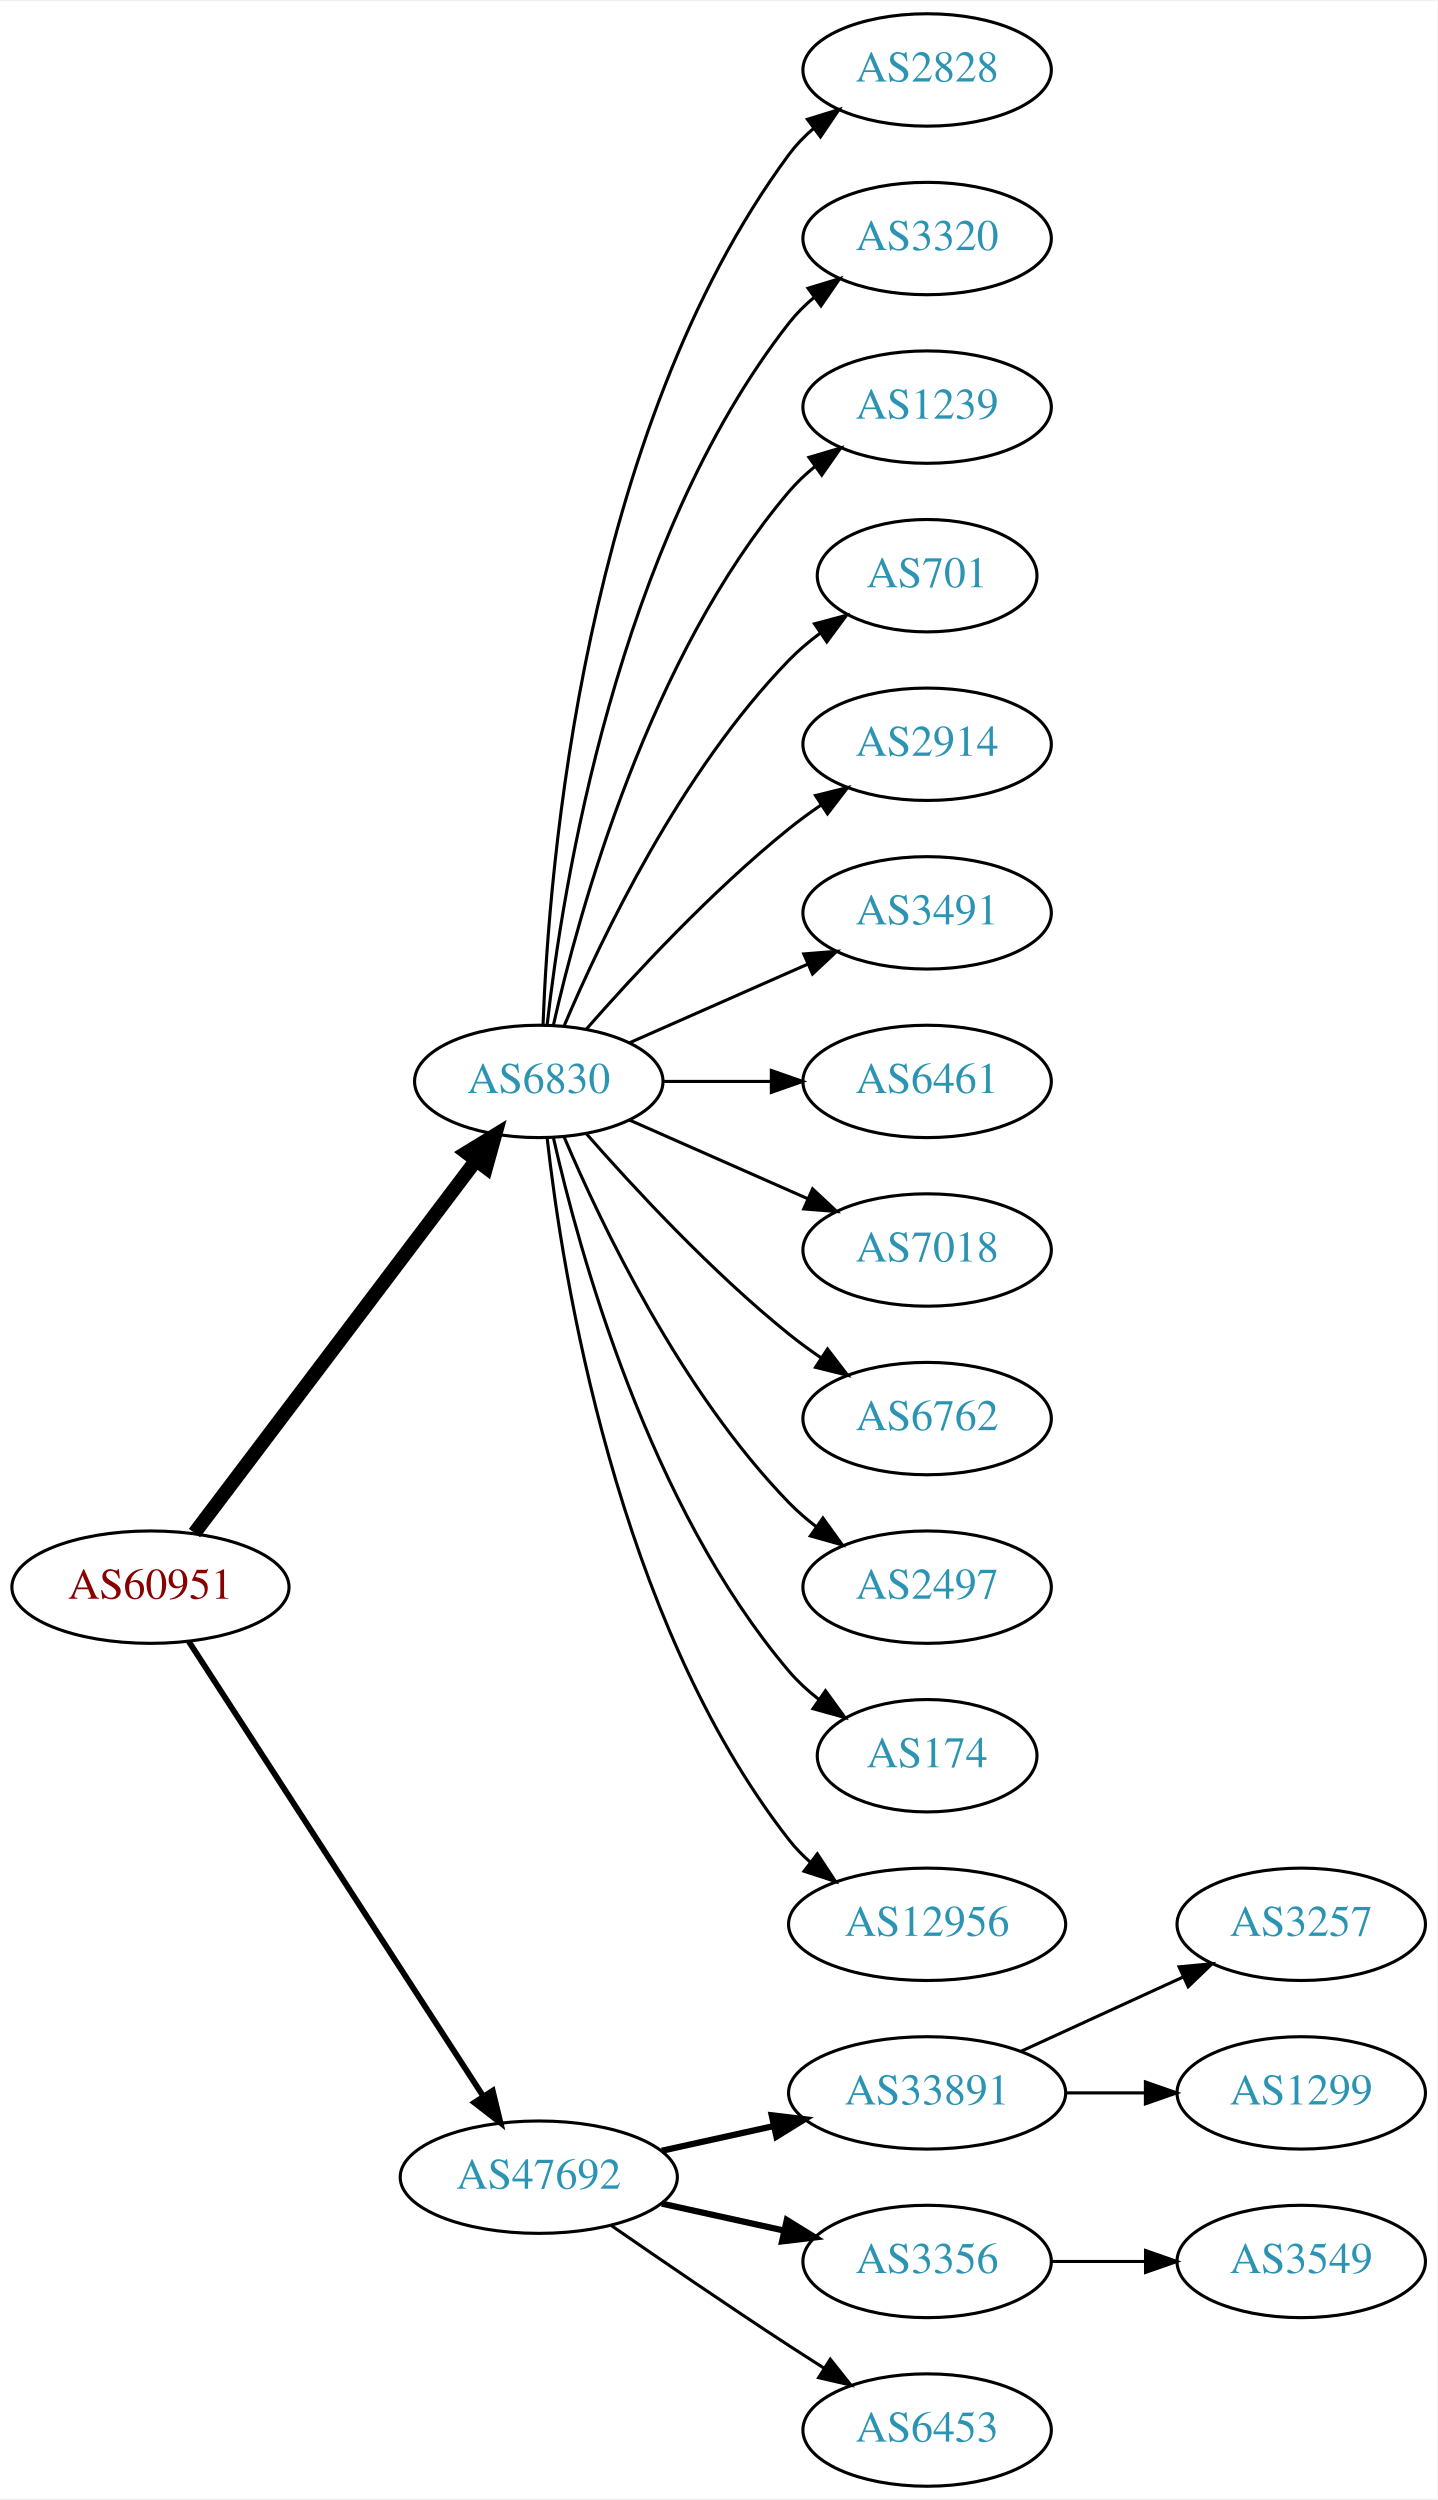
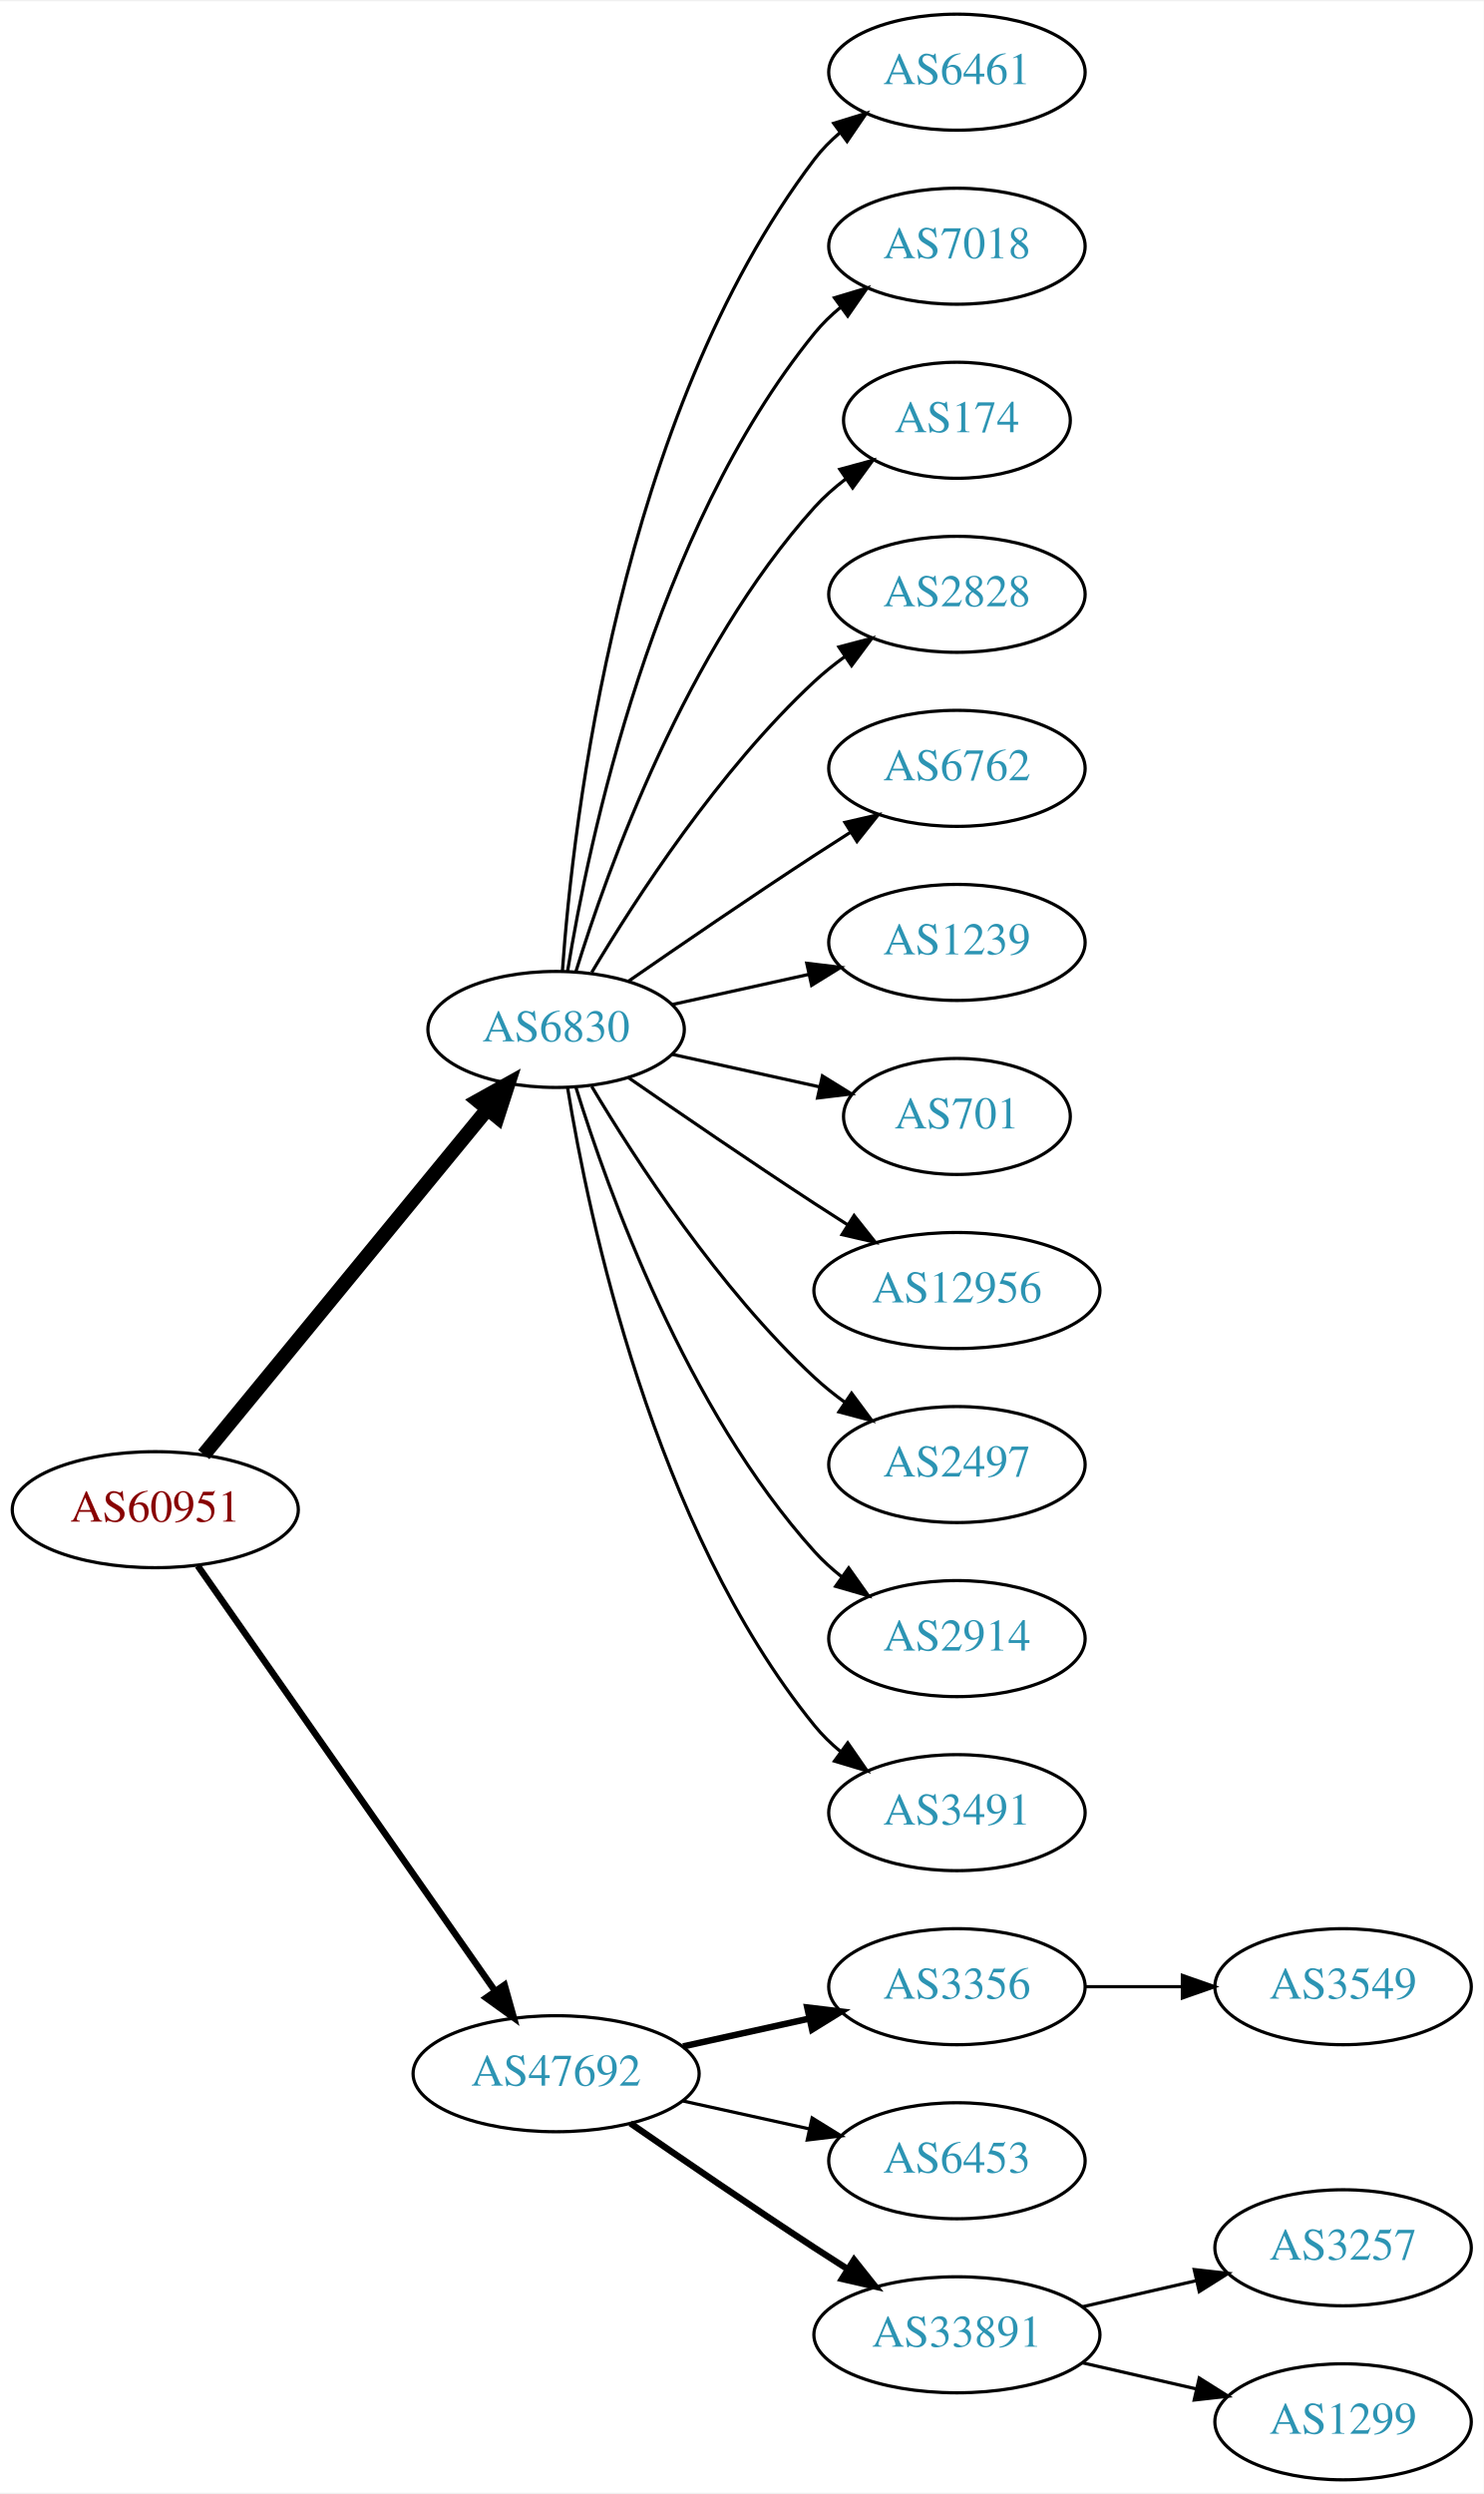
- <svg xmlns="http://www.w3.org/2000/svg" xmlns:xlink="http://www.w3.org/1999/xlink" width="460pt" height="800pt" viewBox="0.00 0.00 460.47 800.00">
-   <g id="graph0" class="graph" transform="scale(1 1) rotate(0) translate(4 796)">
-     <polygon fill="white" stroke="none" points="-4,4 -4,-796 456.469,-796 456.469,4 -4,4" />
+ <svg xmlns="http://www.w3.org/2000/svg" xmlns:xlink="http://www.w3.org/1999/xlink" width="460pt" height="773pt" viewBox="0.00 0.00 460.47 773.00">
+   <g id="graph0" class="graph" transform="scale(1 1) rotate(0) translate(4 769)">
+     <polygon fill="white" stroke="none" points="-4,4 -4,-769 456.469,-769 456.469,4 -4,4" />
    <g id="node1" class="node">
      <g id="a_node1">
        <a xlink:href="/asn/60951" xlink:title="AS60951 ~ SMS-AT [AT]">
-           <ellipse fill="#ffffff" stroke="black" cx="44.196" cy="-288" rx="44.393" ry="18" />
-           <text text-anchor="middle" x="44.196" y="-284.3" font-family="Times,serif" font-size="14.00" fill="#880000">AS60951</text>
+           <ellipse fill="#ffffff" stroke="black" cx="44.196" cy="-301" rx="44.393" ry="18" />
+           <text text-anchor="middle" x="44.196" y="-297.3" font-family="Times,serif" font-size="14.00" fill="#880000">AS60951</text>
        </a>
      </g>
    </g>
    <g id="node2" class="node">
      <g id="a_node2">
        <a xlink:href="/asn/6830" xlink:title="AS6830 ~ LGI-UPC [AT]">
          <ellipse fill="#ffffff" stroke="black" cx="168.588" cy="-450" rx="39.794" ry="18" />
          <text text-anchor="middle" x="168.588" y="-446.3" font-family="Times,serif" font-size="14.00" fill="#2c94b3">AS6830</text>
        </a>
      </g>
    </g>
    <g id="edge1" class="edge">
-       <path fill="none" stroke="black" stroke-width="4.5" d="M58.294,-305.337C79.919,-333.96 123.19,-391.233 148.312,-424.486" />
-       <polygon fill="black" stroke="black" stroke-width="4.5" points="145.415,-427.183 154.584,-432.788 151.698,-422.435 145.415,-427.183" />
+       <path fill="none" stroke="black" stroke-width="4.5" d="M59.236,-318.092C80.816,-344.364 122.247,-394.802 147.155,-425.125" />
+       <polygon fill="black" stroke="black" stroke-width="4.5" points="144.322,-427.879 153.712,-433.107 150.407,-422.881 144.322,-427.879" />
    </g>
    <g id="node3" class="node">
      <g id="a_node3">
        <a xlink:href="/asn/47692" xlink:title="AS47692 ~ Nessus GmbH [AT]">
-           <ellipse fill="#ffffff" stroke="black" cx="168.588" cy="-99" rx="44.393" ry="18" />
-           <text text-anchor="middle" x="168.588" y="-95.3" font-family="Times,serif" font-size="14.00" fill="#2c94b3">AS47692</text>
+           <ellipse fill="#ffffff" stroke="black" cx="168.588" cy="-126" rx="44.393" ry="18" />
+           <text text-anchor="middle" x="168.588" y="-122.3" font-family="Times,serif" font-size="14.00" fill="#2c94b3">AS47692</text>
        </a>
      </g>
    </g>
    <g id="edge2" class="edge">
-       <path fill="none" stroke="black" stroke-width="1.875" d="M56.491,-270.558C78.077,-237.225 125.293,-164.314 150.664,-125.134" />
-       <polygon fill="black" stroke="black" stroke-width="1.875" points="153.823,-126.696 156.321,-116.4 147.947,-122.891 153.823,-126.696" />
+       <path fill="none" stroke="black" stroke-width="2.045" d="M57.379,-283.581C79.006,-252.657 124.204,-188.033 149.483,-151.887" />
+       <polygon fill="black" stroke="black" stroke-width="2.045" points="152.591,-153.55 155.455,-143.349 146.855,-149.538 152.591,-153.55" />
    </g>
    <g id="node4" class="node">
      <g id="a_node4">
-         <a xlink:href="/asn/2828" xlink:title="AS2828 ~ XO-AS15 [US]">
-           <ellipse fill="#ffffff" stroke="black" cx="292.98" cy="-774" rx="39.794" ry="18" />
-           <text text-anchor="middle" x="292.98" y="-770.3" font-family="Times,serif" font-size="14.00" fill="#2c94b3">AS2828</text>
+         <a xlink:href="/asn/6461" xlink:title="AS6461 ~ Zayo Bandwidth [US]">
+           <ellipse fill="#ffffff" stroke="black" cx="292.98" cy="-747" rx="39.794" ry="18" />
+           <text text-anchor="middle" x="292.98" y="-743.3" font-family="Times,serif" font-size="14.00" fill="#2c94b3">AS6461</text>
        </a>
      </g>
    </g>
    <g id="edge3" class="edge">
-       <path fill="none" stroke="black" d="M169.94,-467.993C171.766,-517.457 182.82,-657.73 248.784,-747 251.018,-750.023 253.701,-752.786 256.621,-755.293" />
-       <polygon fill="black" stroke="black" points="254.647,-758.186 264.765,-761.331 258.816,-752.563 254.647,-758.186" />
+       <path fill="none" stroke="black" d="M170.537,-468.036C173.823,-514.457 188.133,-640.007 248.784,-720 251.055,-722.995 253.763,-725.74 256.699,-728.235" />
+       <polygon fill="black" stroke="black" points="254.739,-731.138 264.864,-734.256 258.893,-725.504 254.739,-731.138" />
    </g>
    <g id="node5" class="node">
      <g id="a_node5">
-         <a xlink:href="/asn/3320" xlink:title="AS3320 ~ DTAG [DE]">
-           <ellipse fill="#ffffff" stroke="black" cx="292.98" cy="-720" rx="39.794" ry="18" />
-           <text text-anchor="middle" x="292.98" y="-716.3" font-family="Times,serif" font-size="14.00" fill="#2c94b3">AS3320</text>
+         <a xlink:href="/asn/7018" xlink:title="AS7018 ~ AT&amp;T Services, Inc. [US]">
+           <ellipse fill="#ffffff" stroke="black" cx="292.98" cy="-693" rx="39.794" ry="18" />
+           <text text-anchor="middle" x="292.98" y="-689.3" font-family="Times,serif" font-size="14.00" fill="#2c94b3">AS7018</text>
        </a>
      </g>
    </g>
    <g id="edge4" class="edge">
-       <path fill="none" stroke="black" d="M171.268,-468.129C176.098,-511.368 193.439,-622.216 248.784,-693 251.099,-695.961 253.836,-698.683 256.791,-701.164" />
-       <polygon fill="black" stroke="black" points="254.847,-704.078 264.982,-707.165 258.985,-698.432 254.847,-704.078" />
+       <path fill="none" stroke="black" d="M172.169,-468.178C178.624,-507.997 198.695,-604.286 248.784,-666 251.153,-668.918 253.926,-671.612 256.903,-674.075" />
+       <polygon fill="black" stroke="black" points="254.978,-677.003 265.125,-680.052 259.094,-671.341 254.978,-677.003" />
    </g>
    <g id="node6" class="node">
      <g id="a_node6">
-         <a xlink:href="/asn/1239" xlink:title="AS1239 ~ Sprint [US]">
-           <ellipse fill="#ffffff" stroke="black" cx="292.98" cy="-666" rx="39.794" ry="18" />
-           <text text-anchor="middle" x="292.98" y="-662.3" font-family="Times,serif" font-size="14.00" fill="#2c94b3">AS1239</text>
+         <a xlink:href="/asn/174" xlink:title="AS174 ~ Cogent Communications [US]">
+           <ellipse fill="#ffffff" stroke="black" cx="292.98" cy="-639" rx="35.194" ry="18" />
+           <text text-anchor="middle" x="292.98" y="-635.3" font-family="Times,serif" font-size="14.00" fill="#2c94b3">AS174</text>
        </a>
      </g>
    </g>
    <g id="edge5" class="edge">
-       <path fill="none" stroke="black" d="M173.282,-468.075C181.422,-504.148 203.855,-586.14 248.784,-639 251.219,-641.864 254.035,-644.521 257.04,-646.961" />
-       <polygon fill="black" stroke="black" points="255.139,-649.905 265.3,-652.906 259.228,-644.224 255.139,-649.905" />
+       <path fill="none" stroke="black" d="M174.726,-467.94C184.629,-499.979 208.966,-567.812 248.784,-612 251.648,-615.178 254.972,-618.119 258.48,-620.8" />
+       <polygon fill="black" stroke="black" points="256.646,-623.786 266.869,-626.569 260.613,-618.018 256.646,-623.786" />
    </g>
    <g id="node7" class="node">
      <g id="a_node7">
-         <a xlink:href="/asn/701" xlink:title="AS701 ~ UUNET [US]">
-           <ellipse fill="#ffffff" stroke="black" cx="292.98" cy="-612" rx="35.194" ry="18" />
-           <text text-anchor="middle" x="292.98" y="-608.3" font-family="Times,serif" font-size="14.00" fill="#2c94b3">AS701</text>
+         <a xlink:href="/asn/2828" xlink:title="AS2828 ~ XO-AS15 [US]">
+           <ellipse fill="#ffffff" stroke="black" cx="292.98" cy="-585" rx="39.794" ry="18" />
+           <text text-anchor="middle" x="292.98" y="-581.3" font-family="Times,serif" font-size="14.00" fill="#2c94b3">AS2828</text>
        </a>
      </g>
    </g>
    <g id="edge6" class="edge">
-       <path fill="none" stroke="black" d="M176.779,-467.975C188.546,-495.682 214.12,-549.348 248.784,-585 251.767,-588.067 255.164,-590.94 258.714,-593.581" />
-       <polygon fill="black" stroke="black" points="256.909,-596.586 267.148,-599.308 260.841,-590.795 256.909,-596.586" />
+       <path fill="none" stroke="black" d="M179.634,-467.671C193.205,-490.472 219.137,-530.472 248.784,-558 251.691,-560.699 254.904,-563.28 258.228,-565.703" />
+       <polygon fill="black" stroke="black" points="256.363,-568.667 266.606,-571.375 260.287,-562.87 256.363,-568.667" />
    </g>
    <g id="node8" class="node">
      <g id="a_node8">
-         <a xlink:href="/asn/2914" xlink:title="AS2914 ~ NTT America, Inc. [US]">
-           <ellipse fill="#ffffff" stroke="black" cx="292.98" cy="-558" rx="39.794" ry="18" />
-           <text text-anchor="middle" x="292.98" y="-554.3" font-family="Times,serif" font-size="14.00" fill="#2c94b3">AS2914</text>
+         <a xlink:href="/asn/6762" xlink:title="AS6762 ~ TELECOM ITALIA SPARKLE S.p.A. [IT]">
+           <ellipse fill="#ffffff" stroke="black" cx="292.98" cy="-531" rx="39.794" ry="18" />
+           <text text-anchor="middle" x="292.98" y="-527.3" font-family="Times,serif" font-size="14.00" fill="#2c94b3">AS6762</text>
        </a>
      </g>
    </g>
    <g id="edge7" class="edge">
-       <path fill="none" stroke="black" d="M183.74,-466.663C198.842,-483.894 223.963,-511.024 248.784,-531 252.04,-533.62 255.565,-536.192 259.149,-538.646" />
-       <polygon fill="black" stroke="black" points="257.237,-541.577 267.522,-544.121 261.068,-535.719 257.237,-541.577" />
+       <path fill="none" stroke="black" d="M190.945,-464.901C206.796,-475.877 228.999,-491.079 248.784,-504 252.366,-506.339 256.137,-508.759 259.897,-511.144" />
+       <polygon fill="black" stroke="black" points="258.23,-514.231 268.558,-516.596 261.959,-508.307 258.23,-514.231" />
    </g>
    <g id="node9" class="node">
      <g id="a_node9">
-         <a xlink:href="/asn/3491" xlink:title="AS3491 ~ PCCW Global, Inc. [US]">
-           <ellipse fill="#ffffff" stroke="black" cx="292.98" cy="-504" rx="39.794" ry="18" />
-           <text text-anchor="middle" x="292.98" y="-500.3" font-family="Times,serif" font-size="14.00" fill="#2c94b3">AS3491</text>
+         <a xlink:href="/asn/1239" xlink:title="AS1239 ~ Sprint [US]">
+           <ellipse fill="#ffffff" stroke="black" cx="292.98" cy="-477" rx="39.794" ry="18" />
+           <text text-anchor="middle" x="292.98" y="-473.3" font-family="Times,serif" font-size="14.00" fill="#2c94b3">AS1239</text>
        </a>
      </g>
    </g>
    <g id="edge8" class="edge">
-       <path fill="none" stroke="black" d="M197.667,-462.389C214.615,-469.866 236.413,-479.483 254.782,-487.588" />
-       <polygon fill="black" stroke="black" points="253.47,-490.834 264.032,-491.669 256.296,-484.43 253.47,-490.834" />
+       <path fill="none" stroke="black" d="M204.661,-457.737C217.848,-460.646 233.028,-463.995 246.994,-467.076" />
+       <polygon fill="black" stroke="black" points="246.383,-470.525 256.903,-469.262 247.891,-463.69 246.383,-470.525" />
    </g>
    <g id="node10" class="node">
      <g id="a_node10">
-         <a xlink:href="/asn/6461" xlink:title="AS6461 ~ Zayo Bandwidth [US]">
-           <ellipse fill="#ffffff" stroke="black" cx="292.98" cy="-450" rx="39.794" ry="18" />
-           <text text-anchor="middle" x="292.98" y="-446.3" font-family="Times,serif" font-size="14.00" fill="#2c94b3">AS6461</text>
+         <a xlink:href="/asn/701" xlink:title="AS701 ~ UUNET [US]">
+           <ellipse fill="#ffffff" stroke="black" cx="292.98" cy="-423" rx="35.194" ry="18" />
+           <text text-anchor="middle" x="292.98" y="-419.3" font-family="Times,serif" font-size="14.00" fill="#2c94b3">AS701</text>
        </a>
      </g>
    </g>
    <g id="edge9" class="edge">
-       <path fill="none" stroke="black" d="M208.314,-450C219.252,-450 231.303,-450 242.769,-450" />
-       <polygon fill="black" stroke="black" points="243.087,-453.5 253.087,-450 243.087,-446.5 243.087,-453.5" />
+       <path fill="none" stroke="black" d="M204.661,-442.263C218.894,-439.123 235.449,-435.471 250.293,-432.196" />
+       <polygon fill="black" stroke="black" points="251.236,-435.572 260.247,-430 249.728,-428.737 251.236,-435.572" />
    </g>
    <g id="node11" class="node">
      <g id="a_node11">
-         <a xlink:href="/asn/7018" xlink:title="AS7018 ~ AT&amp;T Services, Inc. [US]">
-           <ellipse fill="#ffffff" stroke="black" cx="292.98" cy="-396" rx="39.794" ry="18" />
-           <text text-anchor="middle" x="292.98" y="-392.3" font-family="Times,serif" font-size="14.00" fill="#2c94b3">AS7018</text>
+         <a xlink:href="/asn/12956" xlink:title="AS12956 ~ TELXIUS [ES]">
+           <ellipse fill="#ffffff" stroke="black" cx="292.98" cy="-369" rx="44.393" ry="18" />
+           <text text-anchor="middle" x="292.98" y="-365.3" font-family="Times,serif" font-size="14.00" fill="#2c94b3">AS12956</text>
        </a>
      </g>
    </g>
    <g id="edge10" class="edge">
-       <path fill="none" stroke="black" d="M197.667,-437.611C214.615,-430.134 236.413,-420.517 254.782,-412.412" />
-       <polygon fill="black" stroke="black" points="256.296,-415.57 264.032,-408.331 253.47,-409.166 256.296,-415.57" />
+       <path fill="none" stroke="black" d="M190.945,-435.099C206.796,-424.123 228.999,-408.921 248.784,-396 252.105,-393.831 255.587,-391.594 259.074,-389.379" />
+       <polygon fill="black" stroke="black" points="261.063,-392.262 267.656,-383.968 257.33,-386.34 261.063,-392.262" />
    </g>
    <g id="node12" class="node">
      <g id="a_node12">
-         <a xlink:href="/asn/6762" xlink:title="AS6762 ~ TELECOM ITALIA SPARKLE S.p.A. [IT]">
-           <ellipse fill="#ffffff" stroke="black" cx="292.98" cy="-342" rx="39.794" ry="18" />
-           <text text-anchor="middle" x="292.98" y="-338.3" font-family="Times,serif" font-size="14.00" fill="#2c94b3">AS6762</text>
+         <a xlink:href="/asn/2497" xlink:title="AS2497 ~ Internet Initiative Japan Inc. [JP]">
+           <ellipse fill="#ffffff" stroke="black" cx="292.98" cy="-315" rx="39.794" ry="18" />
+           <text text-anchor="middle" x="292.98" y="-311.3" font-family="Times,serif" font-size="14.00" fill="#2c94b3">AS2497</text>
        </a>
      </g>
    </g>
    <g id="edge11" class="edge">
-       <path fill="none" stroke="black" d="M183.74,-433.337C198.842,-416.106 223.963,-388.976 248.784,-369 252.04,-366.38 255.565,-363.808 259.149,-361.354" />
-       <polygon fill="black" stroke="black" points="261.068,-364.281 267.522,-355.879 257.237,-358.423 261.068,-364.281" />
+       <path fill="none" stroke="black" d="M179.634,-432.329C193.205,-409.528 219.137,-369.528 248.784,-342 251.691,-339.301 254.904,-336.72 258.228,-334.297" />
+       <polygon fill="black" stroke="black" points="260.287,-337.13 266.606,-328.625 256.363,-331.333 260.287,-337.13" />
    </g>
    <g id="node13" class="node">
      <g id="a_node13">
-         <a xlink:href="/asn/2497" xlink:title="AS2497 ~ Internet Initiative Japan Inc. [JP]">
-           <ellipse fill="#ffffff" stroke="black" cx="292.98" cy="-288" rx="39.794" ry="18" />
-           <text text-anchor="middle" x="292.98" y="-284.3" font-family="Times,serif" font-size="14.00" fill="#2c94b3">AS2497</text>
+         <a xlink:href="/asn/2914" xlink:title="AS2914 ~ NTT America, Inc. [US]">
+           <ellipse fill="#ffffff" stroke="black" cx="292.98" cy="-261" rx="39.794" ry="18" />
+           <text text-anchor="middle" x="292.98" y="-257.3" font-family="Times,serif" font-size="14.00" fill="#2c94b3">AS2914</text>
        </a>
      </g>
    </g>
    <g id="edge12" class="edge">
-       <path fill="none" stroke="black" d="M176.779,-432.025C188.546,-404.318 214.12,-350.652 248.784,-315 251.404,-312.305 254.345,-309.761 257.428,-307.392" />
-       <polygon fill="black" stroke="black" points="259.603,-310.141 265.796,-301.545 255.594,-304.403 259.603,-310.141" />
+       <path fill="none" stroke="black" d="M174.726,-432.06C184.629,-400.021 208.966,-332.188 248.784,-288 251.3,-285.208 254.172,-282.599 257.211,-280.188" />
+       <polygon fill="black" stroke="black" points="259.394,-282.93 265.519,-274.285 255.34,-277.224 259.394,-282.93" />
    </g>
    <g id="node14" class="node">
      <g id="a_node14">
-         <a xlink:href="/asn/174" xlink:title="AS174 ~ Cogent Communications [US]">
-           <ellipse fill="#ffffff" stroke="black" cx="292.98" cy="-234" rx="35.194" ry="18" />
-           <text text-anchor="middle" x="292.98" y="-230.3" font-family="Times,serif" font-size="14.00" fill="#2c94b3">AS174</text>
+         <a xlink:href="/asn/3491" xlink:title="AS3491 ~ PCCW Global, Inc. [US]">
+           <ellipse fill="#ffffff" stroke="black" cx="292.98" cy="-207" rx="39.794" ry="18" />
+           <text text-anchor="middle" x="292.98" y="-203.3" font-family="Times,serif" font-size="14.00" fill="#2c94b3">AS3491</text>
        </a>
      </g>
    </g>
    <g id="edge13" class="edge">
-       <path fill="none" stroke="black" d="M173.282,-431.925C181.422,-395.852 203.855,-313.86 248.784,-261 251.555,-257.74 254.821,-254.748 258.296,-252.039" />
-       <polygon fill="black" stroke="black" points="260.432,-254.818 266.65,-246.239 256.44,-249.068 260.432,-254.818" />
+       <path fill="none" stroke="black" d="M172.169,-431.822C178.624,-392.003 198.695,-295.714 248.784,-234 251.153,-231.082 253.926,-228.388 256.903,-225.925" />
+       <polygon fill="black" stroke="black" points="259.094,-228.659 265.125,-219.948 254.978,-222.997 259.094,-228.659" />
    </g>
    <g id="node15" class="node">
      <g id="a_node15">
-         <a xlink:href="/asn/12956" xlink:title="AS12956 ~ TELXIUS [ES]">
-           <ellipse fill="#ffffff" stroke="black" cx="292.98" cy="-180" rx="44.393" ry="18" />
-           <text text-anchor="middle" x="292.98" y="-176.3" font-family="Times,serif" font-size="14.00" fill="#2c94b3">AS12956</text>
+         <a xlink:href="/asn/3356" xlink:title="AS3356 ~ Level 3 Parent, LLC [US]">
+           <ellipse fill="#ffffff" stroke="black" cx="292.98" cy="-153" rx="39.794" ry="18" />
+           <text text-anchor="middle" x="292.98" y="-149.3" font-family="Times,serif" font-size="14.00" fill="#2c94b3">AS3356</text>
        </a>
      </g>
    </g>
    <g id="edge14" class="edge">
-       <path fill="none" stroke="black" d="M171.268,-431.871C176.098,-388.632 193.439,-277.784 248.784,-207 250.8,-204.422 253.135,-202.026 255.656,-199.812" />
-       <polygon fill="black" stroke="black" points="257.812,-202.568 263.638,-193.719 253.565,-197.004 257.812,-202.568" />
+       <path fill="none" stroke="black" stroke-width="2" d="M207.978,-134.469C220.369,-137.202 234.216,-140.257 247.036,-143.085" />
+       <polygon fill="black" stroke="black" stroke-width="2" points="246.532,-146.558 257.051,-145.295 248.04,-139.722 246.532,-146.558" />
    </g>
    <g id="node16" class="node">
      <g id="a_node16">
-         <a xlink:href="/asn/33891" xlink:title="AS33891 ~ CORE-BACKBONE GMBH GLOBAL NETWORK [DE]">
-           <ellipse fill="#ffffff" stroke="black" cx="292.98" cy="-126" rx="44.393" ry="18" />
-           <text text-anchor="middle" x="292.98" y="-122.3" font-family="Times,serif" font-size="14.00" fill="#2c94b3">AS33891</text>
+         <a xlink:href="/asn/6453" xlink:title="AS6453 ~ TATA COMMUNICATIONS (AMERICA) INC [US]">
+           <ellipse fill="#ffffff" stroke="black" cx="292.98" cy="-99" rx="39.794" ry="18" />
+           <text text-anchor="middle" x="292.98" y="-95.3" font-family="Times,serif" font-size="14.00" fill="#2c94b3">AS6453</text>
        </a>
      </g>
    </g>
    <g id="edge15" class="edge">
-       <path fill="none" stroke="black" stroke-width="2" d="M207.978,-107.469C219.37,-109.982 231.993,-112.767 243.917,-115.397" />
-       <polygon fill="black" stroke="black" stroke-width="2" points="243.208,-118.825 253.727,-117.561 244.716,-111.989 243.208,-118.825" />
+       <path fill="none" stroke="black" d="M207.978,-117.531C220.369,-114.798 234.216,-111.743 247.036,-108.915" />
+       <polygon fill="black" stroke="black" points="248.04,-112.278 257.051,-106.705 246.532,-105.442 248.04,-112.278" />
    </g>
    <g id="node17" class="node">
      <g id="a_node17">
-         <a xlink:href="/asn/3356" xlink:title="AS3356 ~ Level 3 Parent, LLC [US]">
-           <ellipse fill="#ffffff" stroke="black" cx="292.98" cy="-72" rx="39.794" ry="18" />
-           <text text-anchor="middle" x="292.98" y="-68.3" font-family="Times,serif" font-size="14.00" fill="#2c94b3">AS3356</text>
+         <a xlink:href="/asn/33891" xlink:title="AS33891 ~ CORE-BACKBONE GMBH GLOBAL NETWORK [DE]">
+           <ellipse fill="#ffffff" stroke="black" cx="292.98" cy="-45" rx="44.393" ry="18" />
+           <text text-anchor="middle" x="292.98" y="-41.3" font-family="Times,serif" font-size="14.00" fill="#2c94b3">AS33891</text>
        </a>
      </g>
    </g>
    <g id="edge16" class="edge">
-       <path fill="none" stroke="black" stroke-width="2" d="M207.978,-90.531C220.369,-87.798 234.216,-84.743 247.036,-81.915" />
-       <polygon fill="black" stroke="black" stroke-width="2" points="248.04,-85.278 257.051,-79.706 246.532,-78.442 248.04,-85.278" />
+       <path fill="none" stroke="black" stroke-width="2" d="M191.619,-110.633C207.421,-99.695 229.278,-84.739 248.784,-72 252.105,-69.831 255.587,-67.594 259.074,-65.379" />
+       <polygon fill="black" stroke="black" stroke-width="2" points="261.063,-68.262 267.656,-59.968 257.33,-62.34 261.063,-68.262" />
    </g>
    <g id="node18" class="node">
      <g id="a_node18">
-         <a xlink:href="/asn/6453" xlink:title="AS6453 ~ TATA COMMUNICATIONS (AMERICA) INC [US]">
-           <ellipse fill="#ffffff" stroke="black" cx="292.98" cy="-18" rx="39.794" ry="18" />
-           <text text-anchor="middle" x="292.98" y="-14.3" font-family="Times,serif" font-size="14.00" fill="#2c94b3">AS6453</text>
+         <a xlink:href="/asn/3549" xlink:title="AS3549 ~ Level 3 Parent, LLC [US]">
+           <ellipse fill="#ffffff" stroke="black" cx="412.823" cy="-153" rx="39.794" ry="18" />
+           <text text-anchor="middle" x="412.823" y="-149.3" font-family="Times,serif" font-size="14.00" fill="#2c94b3">AS3549</text>
        </a>
      </g>
    </g>
    <g id="edge17" class="edge">
-       <path fill="none" stroke="black" d="M191.619,-83.633C207.421,-72.695 229.278,-57.739 248.784,-45 252.366,-42.661 256.137,-40.241 259.897,-37.856" />
-       <polygon fill="black" stroke="black" points="261.959,-40.693 268.558,-32.404 258.23,-34.769 261.959,-40.693" />
+       <path fill="none" stroke="black" d="M332.893,-153C342.446,-153 352.796,-153 362.759,-153" />
+       <polygon fill="black" stroke="black" points="362.951,-156.5 372.951,-153 362.951,-149.5 362.951,-156.5" />
    </g>
    <g id="node19" class="node">
      <g id="a_node19">
        <a xlink:href="/asn/3257" xlink:title="AS3257 ~ GTT [DE]">
-           <ellipse fill="#ffffff" stroke="black" cx="412.823" cy="-180" rx="39.794" ry="18" />
-           <text text-anchor="middle" x="412.823" y="-176.3" font-family="Times,serif" font-size="14.00" fill="#2c94b3">AS3257</text>
+           <ellipse fill="#ffffff" stroke="black" cx="412.823" cy="-72" rx="39.794" ry="18" />
+           <text text-anchor="middle" x="412.823" y="-68.3" font-family="Times,serif" font-size="14.00" fill="#2c94b3">AS3257</text>
        </a>
      </g>
    </g>
    <g id="edge18" class="edge">
-       <path fill="none" stroke="black" d="M323.11,-139.348C338.721,-146.502 358.119,-155.391 374.791,-163.03" />
-       <polygon fill="black" stroke="black" points="373.694,-166.378 384.243,-167.362 376.61,-160.014 373.694,-166.378" />
+       <path fill="none" stroke="black" d="M331.915,-53.692C343.156,-56.267 355.568,-59.111 367.192,-61.774" />
+       <polygon fill="black" stroke="black" points="366.624,-65.235 377.153,-64.056 368.188,-58.411 366.624,-65.235" />
    </g>
    <g id="node20" class="node">
      <g id="a_node20">
        <a xlink:href="/asn/1299" xlink:title="AS1299 ~ Telia Carrier [EU]">
-           <ellipse fill="#ffffff" stroke="black" cx="412.823" cy="-126" rx="39.794" ry="18" />
-           <text text-anchor="middle" x="412.823" y="-122.3" font-family="Times,serif" font-size="14.00" fill="#2c94b3">AS1299</text>
+           <ellipse fill="#ffffff" stroke="black" cx="412.823" cy="-18" rx="39.794" ry="18" />
+           <text text-anchor="middle" x="412.823" y="-14.3" font-family="Times,serif" font-size="14.00" fill="#2c94b3">AS1299</text>
        </a>
      </g>
    </g>
    <g id="edge19" class="edge">
-       <path fill="none" stroke="black" d="M337.191,-126C345.504,-126 354.267,-126 362.749,-126" />
-       <polygon fill="black" stroke="black" points="362.908,-129.5 372.908,-126 362.908,-122.5 362.908,-129.5" />
-     </g>
-     <g id="node21" class="node">
-       <g id="a_node21">
-         <a xlink:href="/asn/3549" xlink:title="AS3549 ~ Level 3 Parent, LLC [US]">
-           <ellipse fill="#ffffff" stroke="black" cx="412.823" cy="-72" rx="39.794" ry="18" />
-           <text text-anchor="middle" x="412.823" y="-68.3" font-family="Times,serif" font-size="14.00" fill="#2c94b3">AS3549</text>
-         </a>
-       </g>
-     </g>
-     <g id="edge20" class="edge">
-       <path fill="none" stroke="black" d="M332.893,-72C342.446,-72 352.796,-72 362.759,-72" />
-       <polygon fill="black" stroke="black" points="362.951,-75.5 372.951,-72 362.951,-68.5 362.951,-75.5" />
+       <path fill="none" stroke="black" d="M331.915,-36.308C343.156,-33.733 355.568,-30.889 367.192,-28.226" />
+       <polygon fill="black" stroke="black" points="368.188,-31.588 377.153,-25.944 366.624,-24.765 368.188,-31.588" />
    </g>
  </g>
</svg>
